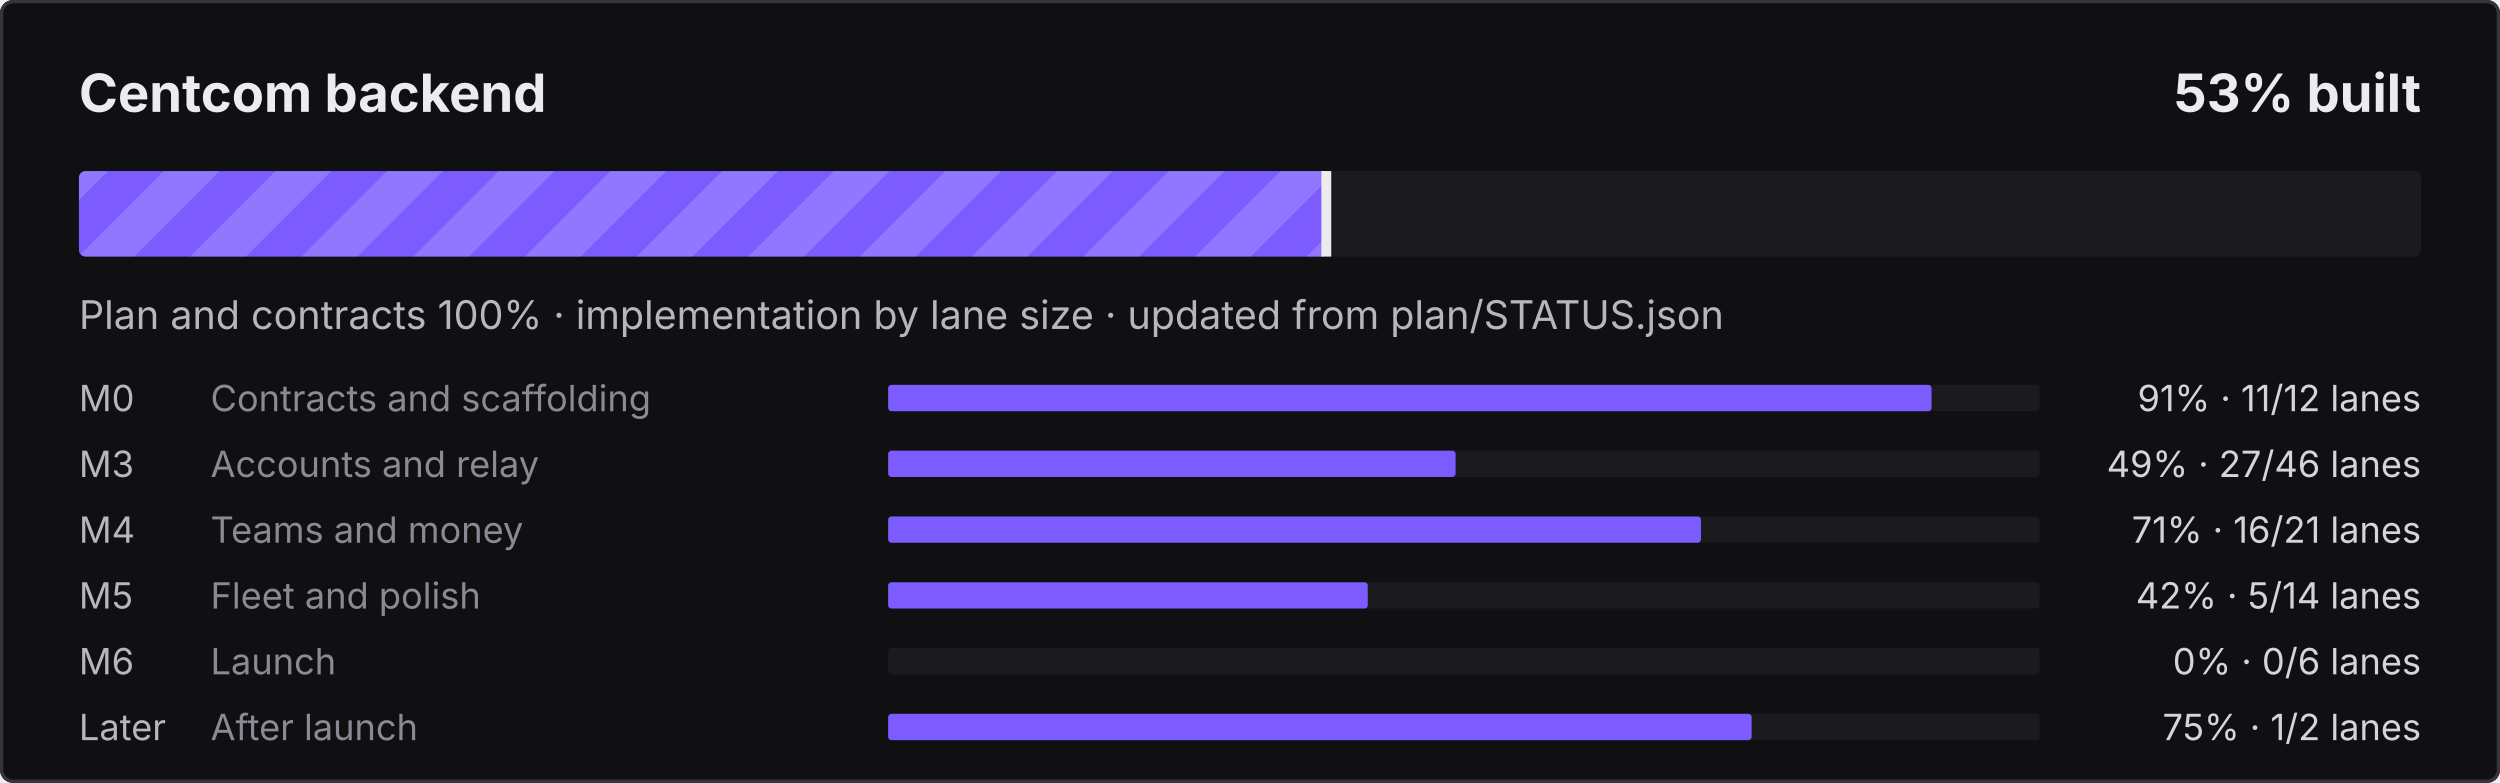
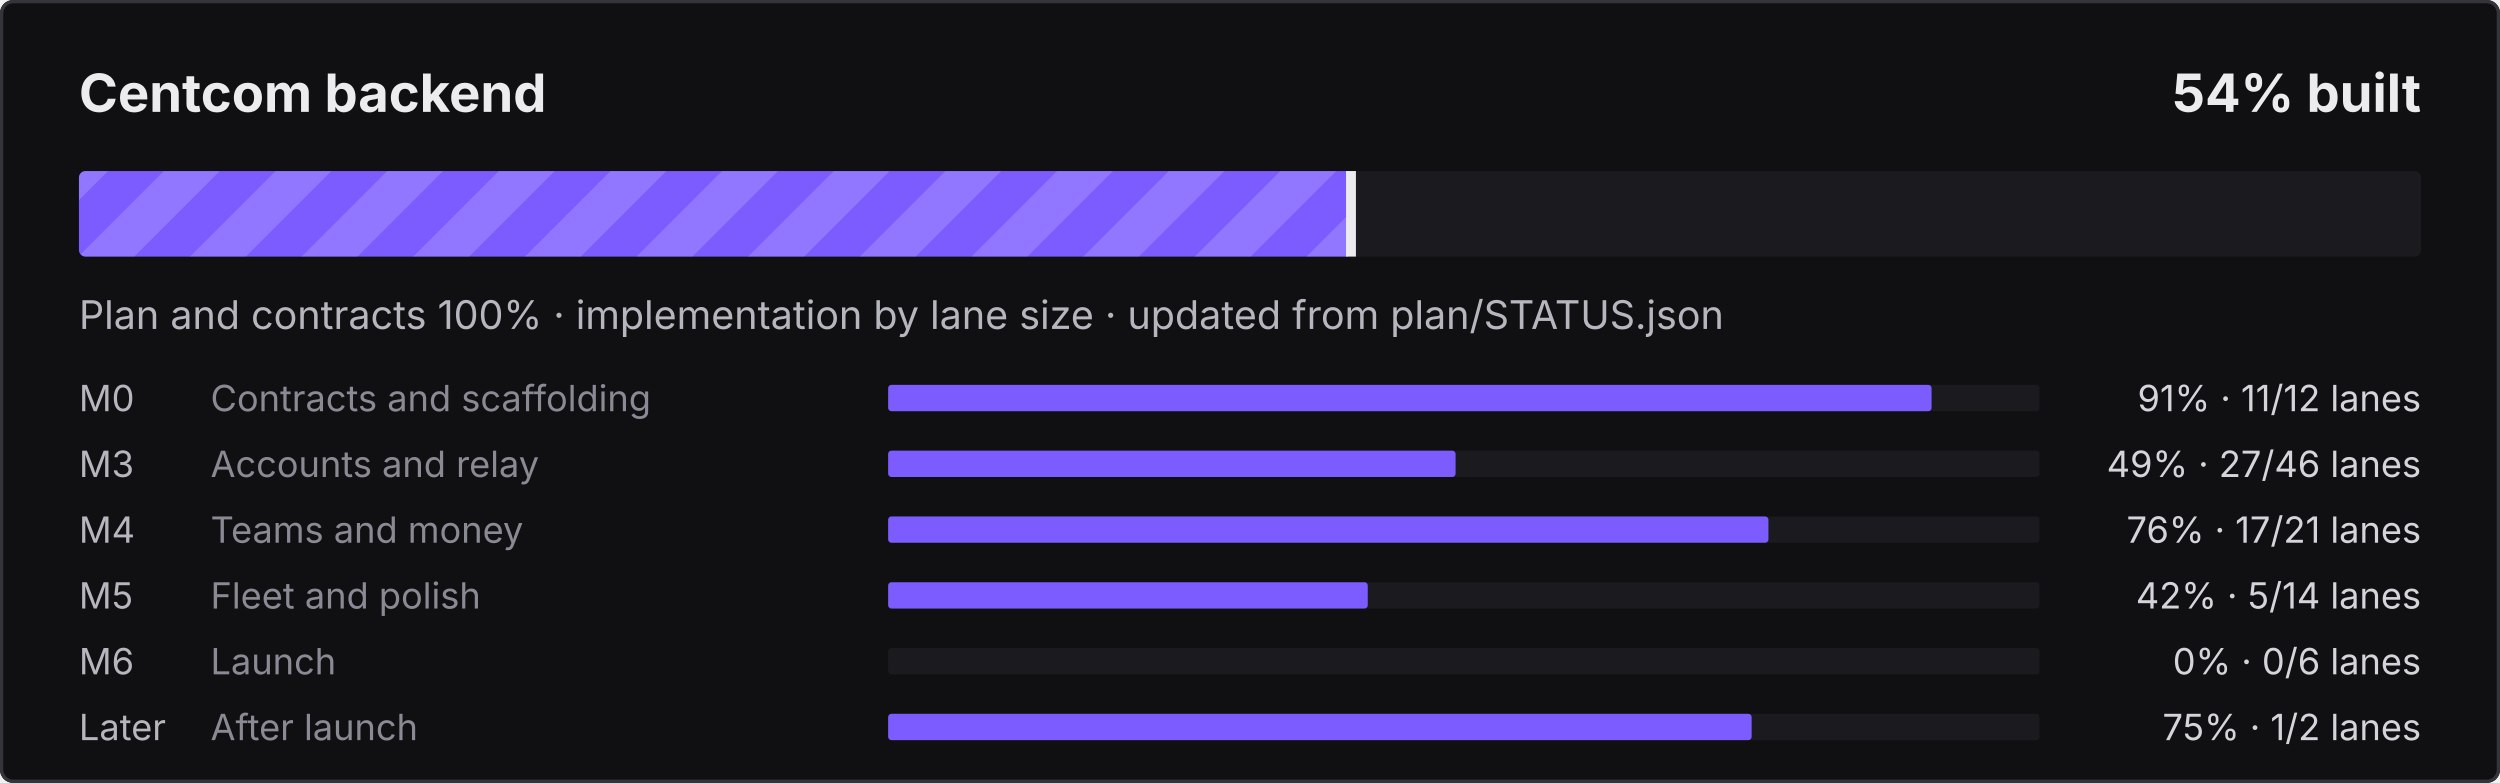
- <svg xmlns="http://www.w3.org/2000/svg" width="760" height="238" viewBox="0 0 760 238" role="img" aria-label="Centcom backend: 53% built">
+ <svg xmlns="http://www.w3.org/2000/svg" width="760" height="238" viewBox="0 0 760 238" role="img" aria-label="Centcom backend: 54% built">
  <defs>
    <pattern id="s" width="24" height="24" patternUnits="userSpaceOnUse" patternTransform="rotate(45)">
      <rect width="12" height="24" fill="#fff" fill-opacity=".16" />
    </pattern>
    <clipPath id="c">
      <rect x="24" y="52" width="712" height="26" rx="2" />
    </clipPath>
  </defs>
  <style>@keyframes mv{to{transform:translateX(24px)}}
.st{animation:mv .9s linear infinite}text{font-family:ui-sans-serif,system-ui,-apple-system,"Segoe UI",sans-serif}
@media (prefers-reduced-motion:reduce){.st{animation:none}}</style>
  <rect width="760" height="238" rx="4" fill="#101012" />
  <rect x=".5" y=".5" width="759" height="237" rx="3.5" fill="none" stroke="#34343B" />
  <text x="24" y="34" fill="#ECECEF" font-size="16" font-weight="700">Centcom backend</text>
-   <text x="736" y="34" fill="#ECECEF" font-size="16" font-weight="700" text-anchor="end">53% built</text>
+   <text x="736" y="34" fill="#ECECEF" font-size="16" font-weight="700" text-anchor="end">54% built</text>
  <rect x="24" y="52" width="712" height="26" rx="2" fill="#1B1B1F" />
  <clipPath id="cf">
-     <rect x="24" y="52" width="379.7" height="26" rx="2" />
+     <rect x="24" y="52" width="387.2" height="26" rx="2" />
  </clipPath>
  <g clip-path="url(#cf)">
-     <rect x="24" y="52" width="379.7" height="26" fill="#7C5CFF" />
-     <rect x="0" y="52" width="427.7" height="26" fill="url(#s)" class="st" />
+     <rect x="24" y="52" width="387.2" height="26" fill="#7C5CFF" />
+     <rect x="0" y="52" width="435.2" height="26" fill="url(#s)" class="st" />
  </g>
-   <rect x="401.7" y="52" width="3" height="26" fill="#ECECEF" />
+   <rect x="409.2" y="52" width="3" height="26" fill="#ECECEF" />
  <text x="24" y="100" fill="#B6B6BE" font-size="12">Plan and contracts 100% · implementation by lane size · updated from plan/STATUS.json</text>
  <text x="24" y="125" fill="#B6B6BE" font-size="11">M0</text>
  <text x="64" y="125" fill="#8A8A94" font-size="11">Contracts and scaffolding</text>
  <rect x="270" y="117" width="350" height="8" rx="1" fill="#1B1B1F" />
  <rect x="270" y="117" width="317.2" height="8" rx="1" fill="#7C5CFF" />
  <text x="736" y="125" fill="#D4D4DA" font-size="11" text-anchor="end">91% · 11/12 lanes</text>
  <text x="24" y="145" fill="#B6B6BE" font-size="11">M3</text>
  <text x="64" y="145" fill="#8A8A94" font-size="11">Accounts and relay</text>
  <rect x="270" y="137" width="350" height="8" rx="1" fill="#1B1B1F" />
  <rect x="270" y="137" width="172.5" height="8" rx="1" fill="#7C5CFF" />
  <text x="736" y="145" fill="#D4D4DA" font-size="11" text-anchor="end">49% · 27/46 lanes</text>
  <text x="24" y="165" fill="#B6B6BE" font-size="11">M4</text>
  <text x="64" y="165" fill="#8A8A94" font-size="11">Teams and money</text>
  <rect x="270" y="157" width="350" height="8" rx="1" fill="#1B1B1F" />
-   <rect x="270" y="157" width="247.1" height="8" rx="1" fill="#7C5CFF" />
-   <text x="736" y="165" fill="#D4D4DA" font-size="11" text-anchor="end">71% · 16/21 lanes</text>
+   <rect x="270" y="157" width="267.6" height="8" rx="1" fill="#7C5CFF" />
+   <text x="736" y="165" fill="#D4D4DA" font-size="11" text-anchor="end">76% · 17/21 lanes</text>
  <text x="24" y="185" fill="#B6B6BE" font-size="11">M5</text>
  <text x="64" y="185" fill="#8A8A94" font-size="11">Fleet and polish</text>
  <rect x="270" y="177" width="350" height="8" rx="1" fill="#1B1B1F" />
  <rect x="270" y="177" width="145.8" height="8" rx="1" fill="#7C5CFF" />
  <text x="736" y="185" fill="#D4D4DA" font-size="11" text-anchor="end">42% · 5/14 lanes</text>
  <text x="24" y="205" fill="#B6B6BE" font-size="11">M6</text>
  <text x="64" y="205" fill="#8A8A94" font-size="11">Launch</text>
  <rect x="270" y="197" width="350" height="8" rx="1" fill="#1B1B1F" />
  <text x="736" y="205" fill="#D4D4DA" font-size="11" text-anchor="end">0% · 0/6 lanes</text>
  <text x="24" y="225" fill="#B6B6BE" font-size="11">Later</text>
  <text x="64" y="225" fill="#8A8A94" font-size="11">After launch</text>
  <rect x="270" y="217" width="350" height="8" rx="1" fill="#1B1B1F" />
  <rect x="270" y="217" width="262.5" height="8" rx="1" fill="#7C5CFF" />
  <text x="736" y="225" fill="#D4D4DA" font-size="11" text-anchor="end">75% · 1/2 lanes</text>
</svg>
